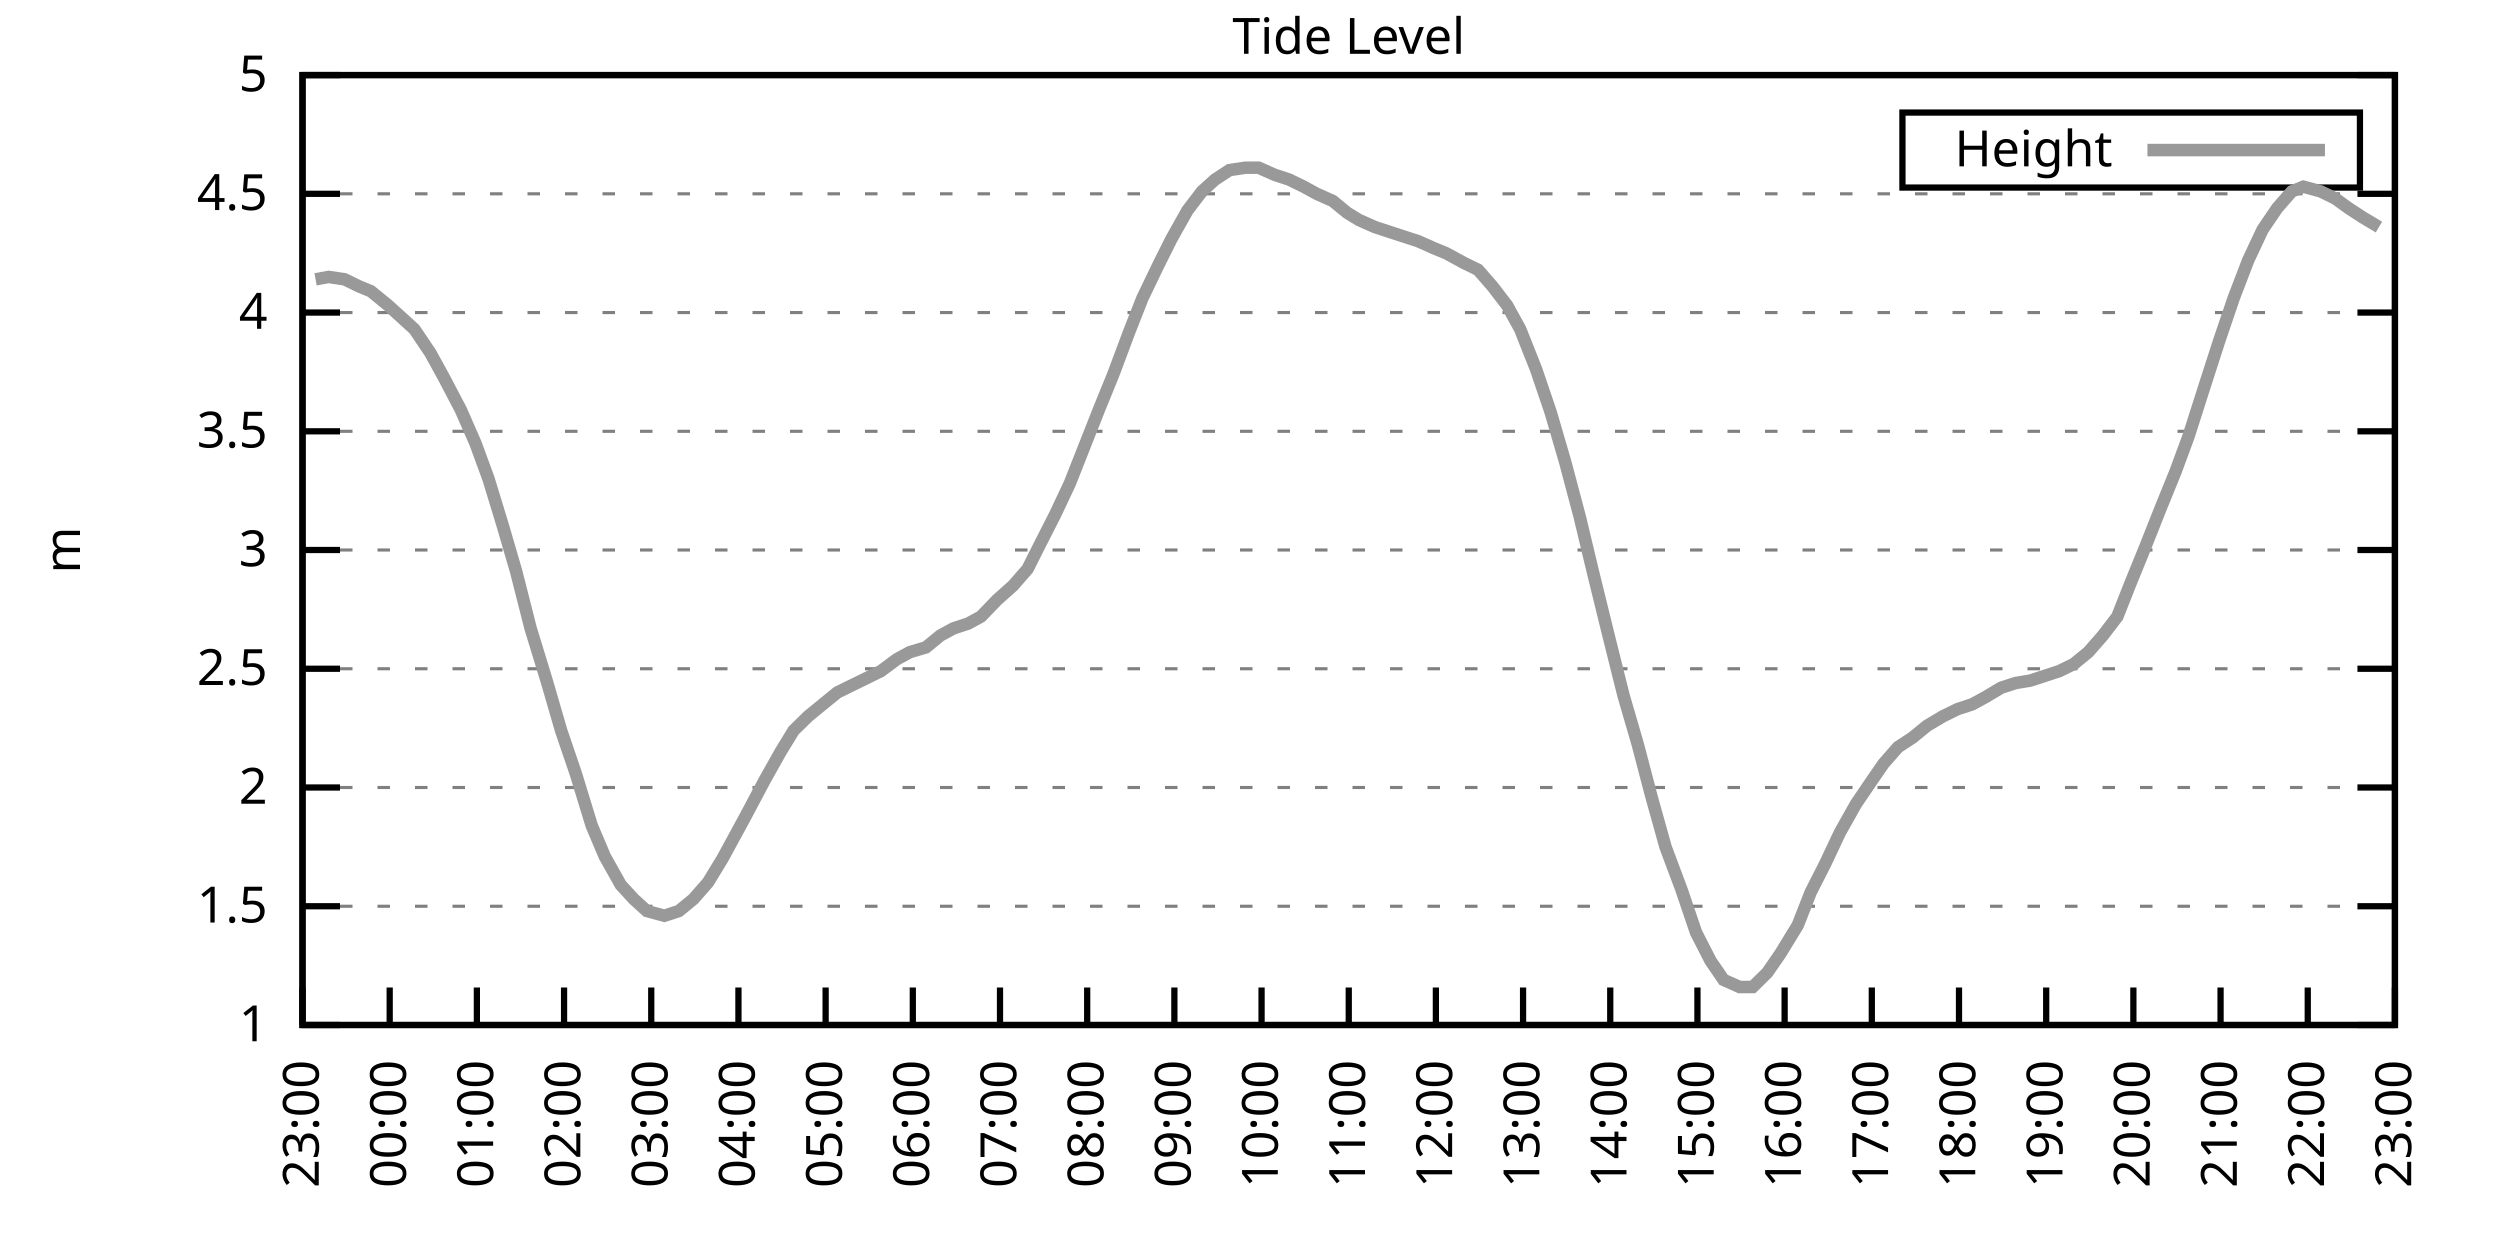
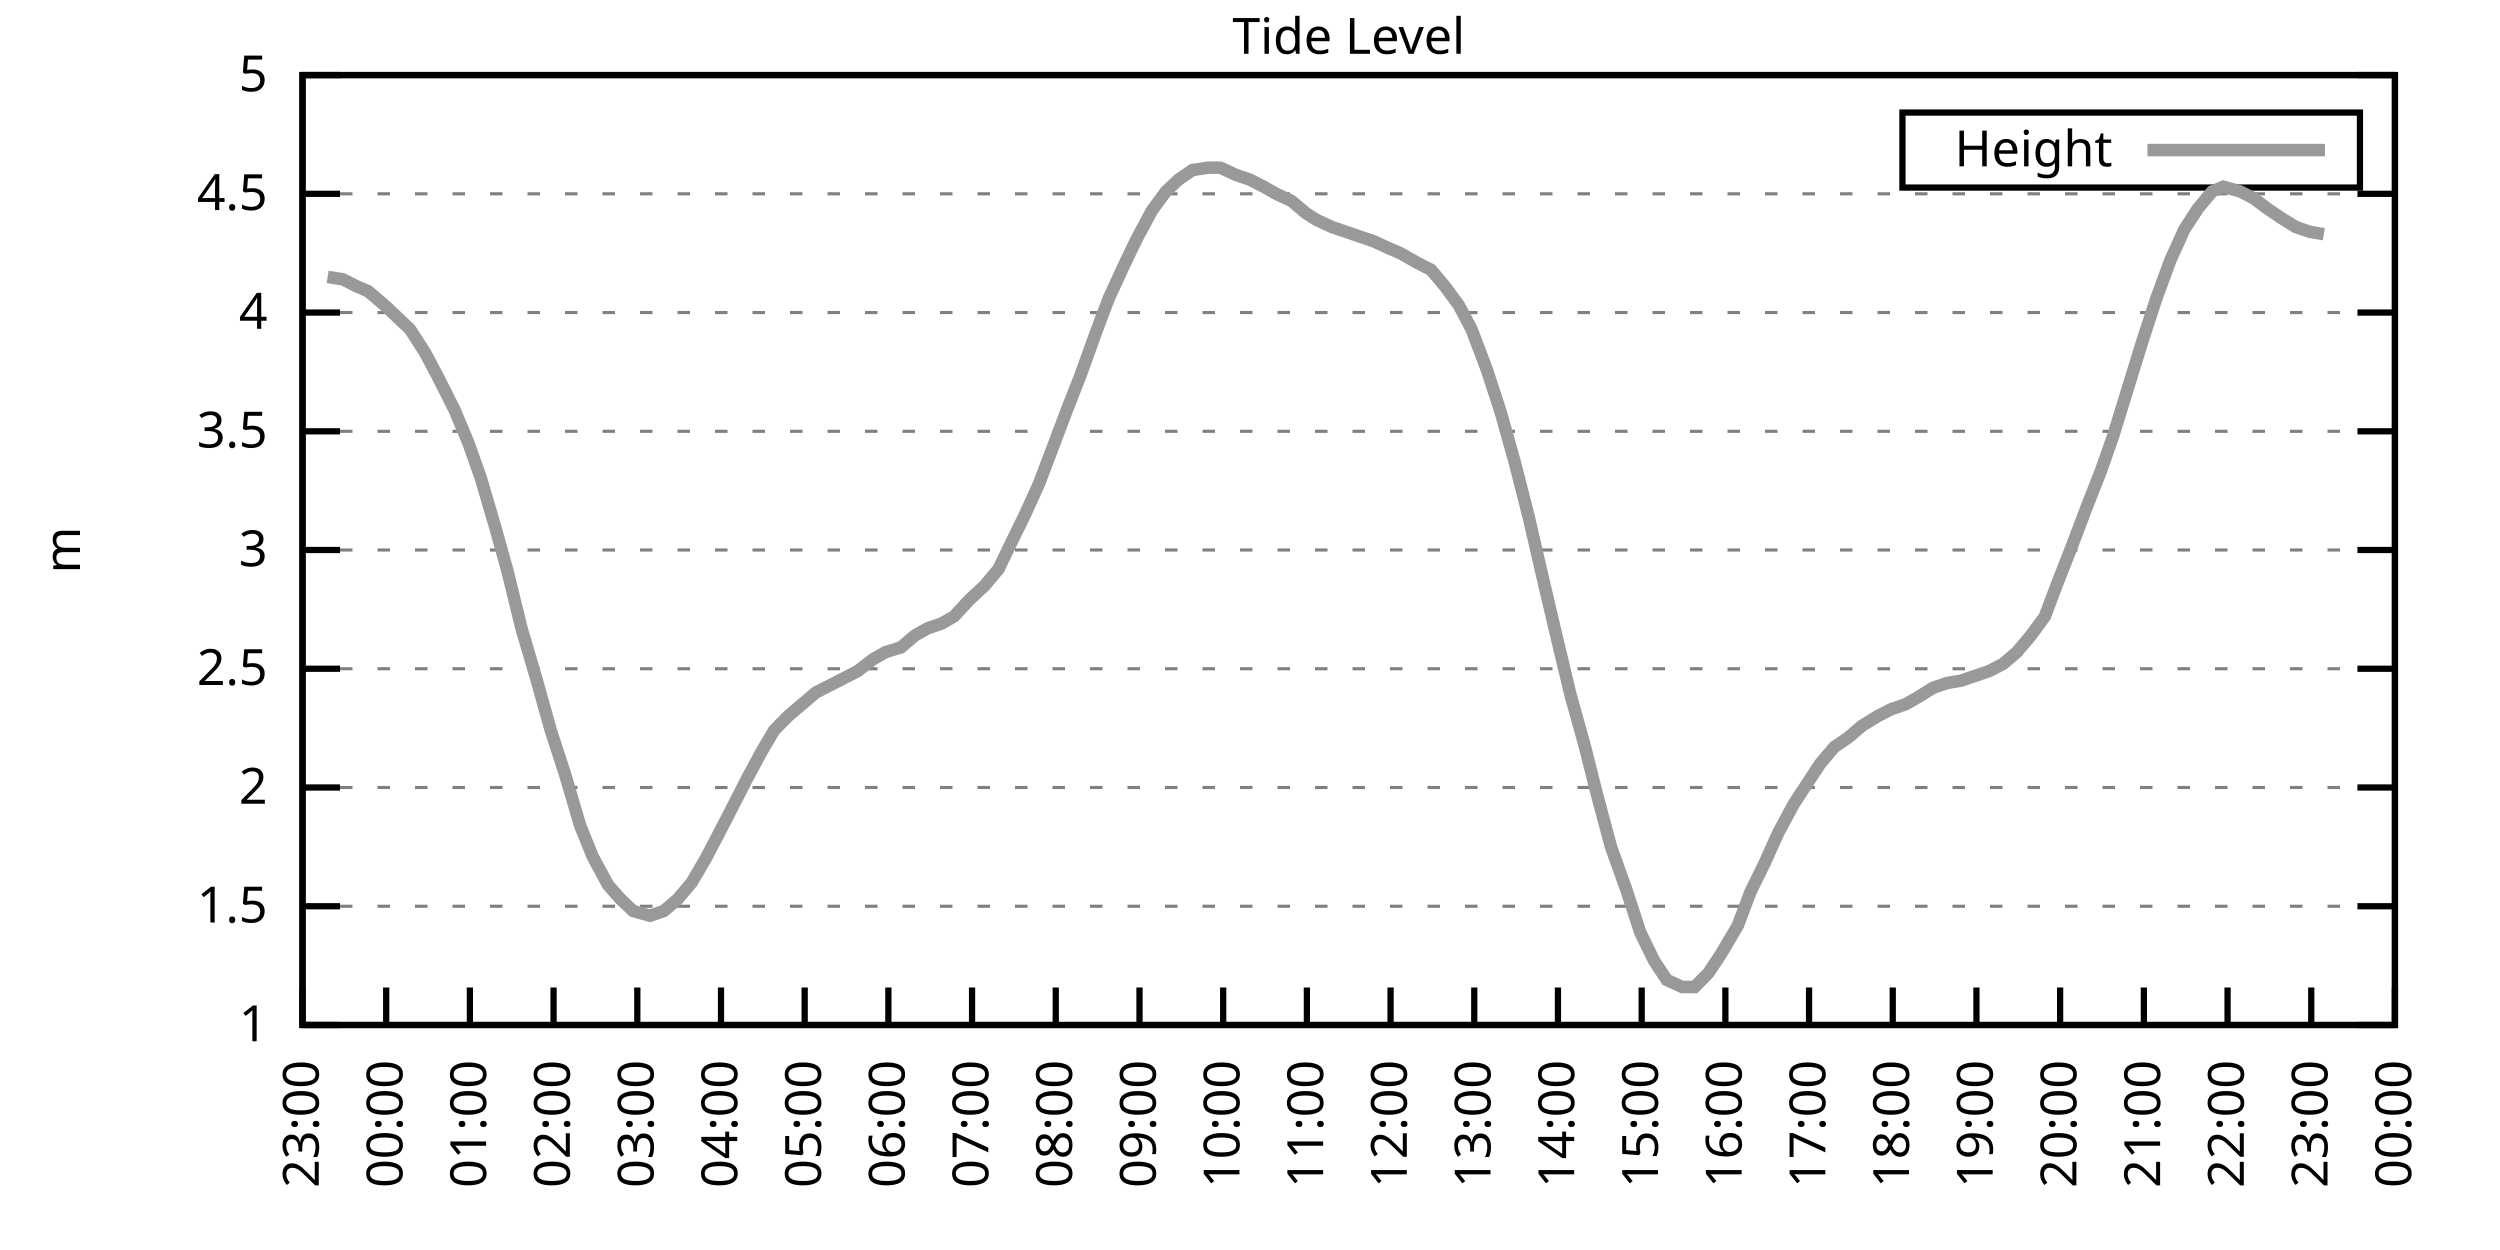
<svg xmlns="http://www.w3.org/2000/svg" xmlns:xlink="http://www.w3.org/1999/xlink" width="400" height="200" viewBox="0 0 400 200">
  <g id="gnuplot_canvas">
    <rect x="0" y="0" width="400" height="200" fill="none" />
    <defs>
      <circle id="gpDot" r="0.5" stroke-width="0.5" stroke="currentColor" />
      <path id="gpPt0" stroke-width="0.333" stroke="currentColor" d="M-1,0 h2 M0,-1 v2" />
      <path id="gpPt1" stroke-width="0.333" stroke="currentColor" d="M-1,-1 L1,1 M1,-1 L-1,1" />
      <path id="gpPt2" stroke-width="0.333" stroke="currentColor" d="M-1,0 L1,0 M0,-1 L0,1 M-1,-1 L1,1 M-1,1 L1,-1" />
      <rect id="gpPt3" stroke-width="0.333" stroke="currentColor" x="-1" y="-1" width="2" height="2" />
      <rect id="gpPt4" stroke-width="0.333" stroke="currentColor" fill="currentColor" x="-1" y="-1" width="2" height="2" />
      <circle id="gpPt5" stroke-width="0.333" stroke="currentColor" cx="0" cy="0" r="1" />
      <use xlink:href="#gpPt5" id="gpPt6" fill="currentColor" stroke="none" />
      <path id="gpPt7" stroke-width="0.333" stroke="currentColor" d="M0,-1.33 L-1.33,0.67 L1.33,0.67 z" />
      <use xlink:href="#gpPt7" id="gpPt8" fill="currentColor" stroke="none" />
      <use xlink:href="#gpPt7" id="gpPt9" stroke="currentColor" transform="rotate(180)" />
      <use xlink:href="#gpPt9" id="gpPt10" fill="currentColor" stroke="none" />
      <use xlink:href="#gpPt3" id="gpPt11" stroke="currentColor" transform="rotate(45)" />
      <use xlink:href="#gpPt11" id="gpPt12" fill="currentColor" stroke="none" />
      <path id="gpPt13" stroke-width="0.333" stroke="currentColor" d="M0,1.330 L1.265,0.411 L0.782,-1.067 L-0.782,-1.076 L-1.265,0.411 z" />
      <use xlink:href="#gpPt13" id="gpPt14" fill="currentColor" stroke="none" />
      <filter id="textbox" filterUnits="objectBoundingBox" x="0" y="0" height="1" width="1">
        <feFlood flood-color="white" flood-opacity="1" result="bgnd" />
        <feComposite in="SourceGraphic" in2="bgnd" operator="atop" />
      </filter>
      <filter id="greybox" filterUnits="objectBoundingBox" x="0" y="0" height="1" width="1">
        <feFlood flood-color="lightgrey" flood-opacity="1" result="grey" />
        <feComposite in="SourceGraphic" in2="grey" operator="atop" />
      </filter>
    </defs>
    <g fill="none" color="white" stroke="currentColor" stroke-width="1.00" stroke-linecap="butt" stroke-linejoin="miter">
</g>
    <g fill="none" color="black" stroke="currentColor" stroke-width="1.00" stroke-linecap="butt" stroke-linejoin="miter">
      <g stroke="none" shape-rendering="crispEdges">
        <polygon fill="rgb(255, 255, 255)" points="48.40,164.00 383.18,164.00 383.18,12.02 48.40,12.02 " />
      </g>
    </g>
    <g fill="none" color="black" stroke="currentColor" stroke-width="1.00" stroke-linecap="butt" stroke-linejoin="miter">
</g>
    <g fill="none" color="black" stroke="black" stroke-width="0.50" stroke-linecap="butt" stroke-linejoin="miter">
</g>
    <g fill="none" color="gray" stroke="currentColor" stroke-width="0.50" stroke-linecap="butt" stroke-linejoin="miter">
      <path stroke="gray" stroke-dasharray="2,4" class="gridline" d="M48.40,164.00 L383.19,164.00  " />
    </g>
    <g fill="none" color="gray" stroke="gray" stroke-width="1.00" stroke-linecap="butt" stroke-linejoin="miter">
</g>
    <g fill="none" color="black" stroke="currentColor" stroke-width="1.00" stroke-linecap="butt" stroke-linejoin="miter">
      <path stroke="black" d="M48.40,164.00 L54.40,164.00 M383.19,164.00 L377.19,164.00  " />
      <g transform="translate(42.80,166.60)" stroke="none" fill="black" font-family="Sans" font-size="8.00" text-anchor="end">
        <text>
          <tspan font-family="Sans"> 1</tspan>
        </text>
      </g>
    </g>
    <g fill="none" color="black" stroke="currentColor" stroke-width="1.00" stroke-linecap="butt" stroke-linejoin="miter">
</g>
    <g fill="none" color="black" stroke="black" stroke-width="0.50" stroke-linecap="butt" stroke-linejoin="miter">
</g>
    <g fill="none" color="gray" stroke="currentColor" stroke-width="0.50" stroke-linecap="butt" stroke-linejoin="miter">
      <path stroke="gray" stroke-dasharray="2,4" class="gridline" d="M48.40,145.00 L383.19,145.00  " />
    </g>
    <g fill="none" color="gray" stroke="gray" stroke-width="1.00" stroke-linecap="butt" stroke-linejoin="miter">
</g>
    <g fill="none" color="black" stroke="currentColor" stroke-width="1.00" stroke-linecap="butt" stroke-linejoin="miter">
      <path stroke="black" d="M48.40,145.00 L54.40,145.00 M383.19,145.00 L377.19,145.00  " />
      <g transform="translate(42.80,147.60)" stroke="none" fill="black" font-family="Sans" font-size="8.00" text-anchor="end">
        <text>
          <tspan font-family="Sans"> 1.5</tspan>
        </text>
      </g>
    </g>
    <g fill="none" color="black" stroke="currentColor" stroke-width="1.00" stroke-linecap="butt" stroke-linejoin="miter">
</g>
    <g fill="none" color="black" stroke="black" stroke-width="0.50" stroke-linecap="butt" stroke-linejoin="miter">
</g>
    <g fill="none" color="gray" stroke="currentColor" stroke-width="0.50" stroke-linecap="butt" stroke-linejoin="miter">
      <path stroke="gray" stroke-dasharray="2,4" class="gridline" d="M48.40,126.00 L383.19,126.00  " />
    </g>
    <g fill="none" color="gray" stroke="gray" stroke-width="1.00" stroke-linecap="butt" stroke-linejoin="miter">
</g>
    <g fill="none" color="black" stroke="currentColor" stroke-width="1.00" stroke-linecap="butt" stroke-linejoin="miter">
      <path stroke="black" d="M48.40,126.00 L54.40,126.00 M383.19,126.00 L377.19,126.00  " />
      <g transform="translate(42.80,128.60)" stroke="none" fill="black" font-family="Sans" font-size="8.00" text-anchor="end">
        <text>
          <tspan font-family="Sans"> 2</tspan>
        </text>
      </g>
    </g>
    <g fill="none" color="black" stroke="currentColor" stroke-width="1.00" stroke-linecap="butt" stroke-linejoin="miter">
</g>
    <g fill="none" color="black" stroke="black" stroke-width="0.50" stroke-linecap="butt" stroke-linejoin="miter">
</g>
    <g fill="none" color="gray" stroke="currentColor" stroke-width="0.50" stroke-linecap="butt" stroke-linejoin="miter">
      <path stroke="gray" stroke-dasharray="2,4" class="gridline" d="M48.40,107.00 L383.19,107.00  " />
    </g>
    <g fill="none" color="gray" stroke="gray" stroke-width="1.00" stroke-linecap="butt" stroke-linejoin="miter">
</g>
    <g fill="none" color="black" stroke="currentColor" stroke-width="1.00" stroke-linecap="butt" stroke-linejoin="miter">
      <path stroke="black" d="M48.40,107.00 L54.40,107.00 M383.19,107.00 L377.19,107.00  " />
      <g transform="translate(42.80,109.60)" stroke="none" fill="black" font-family="Sans" font-size="8.00" text-anchor="end">
        <text>
          <tspan font-family="Sans"> 2.5</tspan>
        </text>
      </g>
    </g>
    <g fill="none" color="black" stroke="currentColor" stroke-width="1.00" stroke-linecap="butt" stroke-linejoin="miter">
</g>
    <g fill="none" color="black" stroke="black" stroke-width="0.50" stroke-linecap="butt" stroke-linejoin="miter">
</g>
    <g fill="none" color="gray" stroke="currentColor" stroke-width="0.50" stroke-linecap="butt" stroke-linejoin="miter">
      <path stroke="gray" stroke-dasharray="2,4" class="gridline" d="M48.40,88.00 L383.19,88.00  " />
    </g>
    <g fill="none" color="gray" stroke="gray" stroke-width="1.00" stroke-linecap="butt" stroke-linejoin="miter">
</g>
    <g fill="none" color="black" stroke="currentColor" stroke-width="1.00" stroke-linecap="butt" stroke-linejoin="miter">
      <path stroke="black" d="M48.40,88.00 L54.40,88.00 M383.19,88.00 L377.19,88.00  " />
      <g transform="translate(42.80,90.60)" stroke="none" fill="black" font-family="Sans" font-size="8.00" text-anchor="end">
        <text>
          <tspan font-family="Sans"> 3</tspan>
        </text>
      </g>
    </g>
    <g fill="none" color="black" stroke="currentColor" stroke-width="1.00" stroke-linecap="butt" stroke-linejoin="miter">
</g>
    <g fill="none" color="black" stroke="black" stroke-width="0.50" stroke-linecap="butt" stroke-linejoin="miter">
</g>
    <g fill="none" color="gray" stroke="currentColor" stroke-width="0.50" stroke-linecap="butt" stroke-linejoin="miter">
      <path stroke="gray" stroke-dasharray="2,4" class="gridline" d="M48.40,69.01 L383.19,69.01  " />
    </g>
    <g fill="none" color="gray" stroke="gray" stroke-width="1.00" stroke-linecap="butt" stroke-linejoin="miter">
</g>
    <g fill="none" color="black" stroke="currentColor" stroke-width="1.00" stroke-linecap="butt" stroke-linejoin="miter">
      <path stroke="black" d="M48.40,69.01 L54.40,69.01 M383.19,69.01 L377.19,69.01  " />
      <g transform="translate(42.80,71.61)" stroke="none" fill="black" font-family="Sans" font-size="8.00" text-anchor="end">
        <text>
          <tspan font-family="Sans"> 3.5</tspan>
        </text>
      </g>
    </g>
    <g fill="none" color="black" stroke="currentColor" stroke-width="1.00" stroke-linecap="butt" stroke-linejoin="miter">
</g>
    <g fill="none" color="black" stroke="black" stroke-width="0.50" stroke-linecap="butt" stroke-linejoin="miter">
</g>
    <g fill="none" color="gray" stroke="currentColor" stroke-width="0.50" stroke-linecap="butt" stroke-linejoin="miter">
      <path stroke="gray" stroke-dasharray="2,4" class="gridline" d="M48.40,50.01 L383.19,50.01  " />
    </g>
    <g fill="none" color="gray" stroke="gray" stroke-width="1.00" stroke-linecap="butt" stroke-linejoin="miter">
</g>
    <g fill="none" color="black" stroke="currentColor" stroke-width="1.00" stroke-linecap="butt" stroke-linejoin="miter">
      <path stroke="black" d="M48.40,50.01 L54.40,50.01 M383.19,50.01 L377.19,50.01  " />
      <g transform="translate(42.80,52.61)" stroke="none" fill="black" font-family="Sans" font-size="8.00" text-anchor="end">
        <text>
          <tspan font-family="Sans"> 4</tspan>
        </text>
      </g>
    </g>
    <g fill="none" color="black" stroke="currentColor" stroke-width="1.00" stroke-linecap="butt" stroke-linejoin="miter">
</g>
    <g fill="none" color="black" stroke="black" stroke-width="0.50" stroke-linecap="butt" stroke-linejoin="miter">
</g>
    <g fill="none" color="gray" stroke="currentColor" stroke-width="0.50" stroke-linecap="butt" stroke-linejoin="miter">
      <path stroke="gray" stroke-dasharray="2,4" class="gridline" d="M48.40,31.01 L383.19,31.01  " />
    </g>
    <g fill="none" color="gray" stroke="gray" stroke-width="1.00" stroke-linecap="butt" stroke-linejoin="miter">
</g>
    <g fill="none" color="black" stroke="currentColor" stroke-width="1.00" stroke-linecap="butt" stroke-linejoin="miter">
      <path stroke="black" d="M48.40,31.01 L54.40,31.01 M383.19,31.01 L377.19,31.01  " />
      <g transform="translate(42.80,33.61)" stroke="none" fill="black" font-family="Sans" font-size="8.00" text-anchor="end">
        <text>
          <tspan font-family="Sans"> 4.5</tspan>
        </text>
      </g>
    </g>
    <g fill="none" color="black" stroke="currentColor" stroke-width="1.00" stroke-linecap="butt" stroke-linejoin="miter">
</g>
    <g fill="none" color="black" stroke="black" stroke-width="0.50" stroke-linecap="butt" stroke-linejoin="miter">
</g>
    <g fill="none" color="gray" stroke="currentColor" stroke-width="0.50" stroke-linecap="butt" stroke-linejoin="miter">
      <path stroke="gray" stroke-dasharray="2,4" class="gridline" d="M48.40,12.01 L383.19,12.01  " />
    </g>
    <g fill="none" color="gray" stroke="gray" stroke-width="1.00" stroke-linecap="butt" stroke-linejoin="miter">
</g>
    <g fill="none" color="black" stroke="currentColor" stroke-width="1.00" stroke-linecap="butt" stroke-linejoin="miter">
      <path stroke="black" d="M48.40,12.01 L54.40,12.01 M383.19,12.01 L377.19,12.01  " />
      <g transform="translate(42.80,14.61)" stroke="none" fill="black" font-family="Sans" font-size="8.00" text-anchor="end">
        <text>
          <tspan font-family="Sans"> 5</tspan>
        </text>
      </g>
    </g>
    <g fill="none" color="black" stroke="currentColor" stroke-width="1.00" stroke-linecap="butt" stroke-linejoin="miter">
      <path stroke="black" d="M48.40,164.00 L48.40,158.00  " />
      <g transform="translate(51.00,169.60) rotate(270.00)" stroke="none" fill="black" font-family="Sans" font-size="8.00" text-anchor="end">
        <text>
          <tspan font-family="Sans">23:00</tspan>
        </text>
      </g>
    </g>
    <g fill="none" color="black" stroke="currentColor" stroke-width="1.00" stroke-linecap="butt" stroke-linejoin="miter">
-       <path stroke="black" d="M62.35,164.00 L62.35,158.00  " />
-       <g transform="translate(64.95,169.60) rotate(270.00)" stroke="none" fill="black" font-family="Sans" font-size="8.00" text-anchor="end">
+       <path stroke="black" d="M61.79,164.00 L61.79,158.00  " />
+       <g transform="translate(64.39,169.60) rotate(270.00)" stroke="none" fill="black" font-family="Sans" font-size="8.00" text-anchor="end">
        <text>
          <tspan font-family="Sans">00:00</tspan>
        </text>
      </g>
    </g>
    <g fill="none" color="black" stroke="currentColor" stroke-width="1.00" stroke-linecap="butt" stroke-linejoin="miter">
-       <path stroke="black" d="M76.30,164.00 L76.30,158.00  " />
-       <g transform="translate(78.90,169.60) rotate(270.00)" stroke="none" fill="black" font-family="Sans" font-size="8.00" text-anchor="end">
+       <path stroke="black" d="M75.18,164.00 L75.18,158.00  " />
+       <g transform="translate(77.78,169.60) rotate(270.00)" stroke="none" fill="black" font-family="Sans" font-size="8.00" text-anchor="end">
        <text>
          <tspan font-family="Sans">01:00</tspan>
        </text>
      </g>
    </g>
    <g fill="none" color="black" stroke="currentColor" stroke-width="1.00" stroke-linecap="butt" stroke-linejoin="miter">
-       <path stroke="black" d="M90.25,164.00 L90.25,158.00  " />
-       <g transform="translate(92.85,169.60) rotate(270.00)" stroke="none" fill="black" font-family="Sans" font-size="8.00" text-anchor="end">
+       <path stroke="black" d="M88.57,164.00 L88.57,158.00  " />
+       <g transform="translate(91.17,169.60) rotate(270.00)" stroke="none" fill="black" font-family="Sans" font-size="8.00" text-anchor="end">
        <text>
          <tspan font-family="Sans">02:00</tspan>
        </text>
      </g>
    </g>
    <g fill="none" color="black" stroke="currentColor" stroke-width="1.00" stroke-linecap="butt" stroke-linejoin="miter">
-       <path stroke="black" d="M104.20,164.00 L104.20,158.00  " />
-       <g transform="translate(106.80,169.60) rotate(270.00)" stroke="none" fill="black" font-family="Sans" font-size="8.00" text-anchor="end">
+       <path stroke="black" d="M101.97,164.00 L101.97,158.00  " />
+       <g transform="translate(104.57,169.60) rotate(270.00)" stroke="none" fill="black" font-family="Sans" font-size="8.00" text-anchor="end">
        <text>
          <tspan font-family="Sans">03:00</tspan>
        </text>
      </g>
    </g>
    <g fill="none" color="black" stroke="currentColor" stroke-width="1.00" stroke-linecap="butt" stroke-linejoin="miter">
-       <path stroke="black" d="M118.15,164.00 L118.15,158.00  " />
-       <g transform="translate(120.75,169.60) rotate(270.00)" stroke="none" fill="black" font-family="Sans" font-size="8.00" text-anchor="end">
+       <path stroke="black" d="M115.36,164.00 L115.36,158.00  " />
+       <g transform="translate(117.96,169.60) rotate(270.00)" stroke="none" fill="black" font-family="Sans" font-size="8.00" text-anchor="end">
        <text>
          <tspan font-family="Sans">04:00</tspan>
        </text>
      </g>
    </g>
    <g fill="none" color="black" stroke="currentColor" stroke-width="1.00" stroke-linecap="butt" stroke-linejoin="miter">
-       <path stroke="black" d="M132.10,164.00 L132.10,158.00  " />
-       <g transform="translate(134.70,169.60) rotate(270.00)" stroke="none" fill="black" font-family="Sans" font-size="8.00" text-anchor="end">
+       <path stroke="black" d="M128.75,164.00 L128.75,158.00  " />
+       <g transform="translate(131.35,169.60) rotate(270.00)" stroke="none" fill="black" font-family="Sans" font-size="8.00" text-anchor="end">
        <text>
          <tspan font-family="Sans">05:00</tspan>
        </text>
      </g>
    </g>
    <g fill="none" color="black" stroke="currentColor" stroke-width="1.00" stroke-linecap="butt" stroke-linejoin="miter">
-       <path stroke="black" d="M146.05,164.00 L146.05,158.00  " />
-       <g transform="translate(148.65,169.60) rotate(270.00)" stroke="none" fill="black" font-family="Sans" font-size="8.00" text-anchor="end">
+       <path stroke="black" d="M142.14,164.00 L142.14,158.00  " />
+       <g transform="translate(144.74,169.60) rotate(270.00)" stroke="none" fill="black" font-family="Sans" font-size="8.00" text-anchor="end">
        <text>
          <tspan font-family="Sans">06:00</tspan>
        </text>
      </g>
    </g>
    <g fill="none" color="black" stroke="currentColor" stroke-width="1.00" stroke-linecap="butt" stroke-linejoin="miter">
-       <path stroke="black" d="M160.00,164.00 L160.00,158.00  " />
-       <g transform="translate(162.60,169.60) rotate(270.00)" stroke="none" fill="black" font-family="Sans" font-size="8.00" text-anchor="end">
+       <path stroke="black" d="M155.53,164.00 L155.53,158.00  " />
+       <g transform="translate(158.13,169.60) rotate(270.00)" stroke="none" fill="black" font-family="Sans" font-size="8.00" text-anchor="end">
        <text>
          <tspan font-family="Sans">07:00</tspan>
        </text>
      </g>
    </g>
    <g fill="none" color="black" stroke="currentColor" stroke-width="1.00" stroke-linecap="butt" stroke-linejoin="miter">
-       <path stroke="black" d="M173.95,164.00 L173.95,158.00  " />
-       <g transform="translate(176.55,169.60) rotate(270.00)" stroke="none" fill="black" font-family="Sans" font-size="8.00" text-anchor="end">
+       <path stroke="black" d="M168.92,164.00 L168.92,158.00  " />
+       <g transform="translate(171.52,169.60) rotate(270.00)" stroke="none" fill="black" font-family="Sans" font-size="8.00" text-anchor="end">
        <text>
          <tspan font-family="Sans">08:00</tspan>
        </text>
      </g>
    </g>
    <g fill="none" color="black" stroke="currentColor" stroke-width="1.00" stroke-linecap="butt" stroke-linejoin="miter">
-       <path stroke="black" d="M187.90,164.00 L187.90,158.00  " />
-       <g transform="translate(190.50,169.60) rotate(270.00)" stroke="none" fill="black" font-family="Sans" font-size="8.00" text-anchor="end">
+       <path stroke="black" d="M182.32,164.00 L182.32,158.00  " />
+       <g transform="translate(184.92,169.60) rotate(270.00)" stroke="none" fill="black" font-family="Sans" font-size="8.00" text-anchor="end">
        <text>
          <tspan font-family="Sans">09:00</tspan>
        </text>
      </g>
    </g>
    <g fill="none" color="black" stroke="currentColor" stroke-width="1.00" stroke-linecap="butt" stroke-linejoin="miter">
-       <path stroke="black" d="M201.85,164.00 L201.85,158.00  " />
-       <g transform="translate(204.45,169.60) rotate(270.00)" stroke="none" fill="black" font-family="Sans" font-size="8.00" text-anchor="end">
+       <path stroke="black" d="M195.71,164.00 L195.71,158.00  " />
+       <g transform="translate(198.31,169.60) rotate(270.00)" stroke="none" fill="black" font-family="Sans" font-size="8.00" text-anchor="end">
        <text>
          <tspan font-family="Sans">10:00</tspan>
        </text>
      </g>
    </g>
    <g fill="none" color="black" stroke="currentColor" stroke-width="1.00" stroke-linecap="butt" stroke-linejoin="miter">
-       <path stroke="black" d="M215.80,164.00 L215.80,158.00  " />
-       <g transform="translate(218.40,169.60) rotate(270.00)" stroke="none" fill="black" font-family="Sans" font-size="8.00" text-anchor="end">
+       <path stroke="black" d="M209.10,164.00 L209.10,158.00  " />
+       <g transform="translate(211.70,169.60) rotate(270.00)" stroke="none" fill="black" font-family="Sans" font-size="8.00" text-anchor="end">
        <text>
          <tspan font-family="Sans">11:00</tspan>
        </text>
      </g>
    </g>
    <g fill="none" color="black" stroke="currentColor" stroke-width="1.00" stroke-linecap="butt" stroke-linejoin="miter">
-       <path stroke="black" d="M229.74,164.00 L229.74,158.00  " />
-       <g transform="translate(232.34,169.60) rotate(270.00)" stroke="none" fill="black" font-family="Sans" font-size="8.00" text-anchor="end">
+       <path stroke="black" d="M222.49,164.00 L222.49,158.00  " />
+       <g transform="translate(225.09,169.60) rotate(270.00)" stroke="none" fill="black" font-family="Sans" font-size="8.00" text-anchor="end">
        <text>
          <tspan font-family="Sans">12:00</tspan>
        </text>
      </g>
    </g>
    <g fill="none" color="black" stroke="currentColor" stroke-width="1.00" stroke-linecap="butt" stroke-linejoin="miter">
-       <path stroke="black" d="M243.69,164.00 L243.69,158.00  " />
-       <g transform="translate(246.29,169.60) rotate(270.00)" stroke="none" fill="black" font-family="Sans" font-size="8.00" text-anchor="end">
+       <path stroke="black" d="M235.88,164.00 L235.88,158.00  " />
+       <g transform="translate(238.48,169.60) rotate(270.00)" stroke="none" fill="black" font-family="Sans" font-size="8.00" text-anchor="end">
        <text>
          <tspan font-family="Sans">13:00</tspan>
        </text>
      </g>
    </g>
    <g fill="none" color="black" stroke="currentColor" stroke-width="1.00" stroke-linecap="butt" stroke-linejoin="miter">
-       <path stroke="black" d="M257.64,164.00 L257.64,158.00  " />
-       <g transform="translate(260.24,169.60) rotate(270.00)" stroke="none" fill="black" font-family="Sans" font-size="8.00" text-anchor="end">
+       <path stroke="black" d="M249.27,164.00 L249.27,158.00  " />
+       <g transform="translate(251.87,169.60) rotate(270.00)" stroke="none" fill="black" font-family="Sans" font-size="8.00" text-anchor="end">
        <text>
          <tspan font-family="Sans">14:00</tspan>
        </text>
      </g>
    </g>
    <g fill="none" color="black" stroke="currentColor" stroke-width="1.00" stroke-linecap="butt" stroke-linejoin="miter">
-       <path stroke="black" d="M271.59,164.00 L271.59,158.00  " />
-       <g transform="translate(274.19,169.60) rotate(270.00)" stroke="none" fill="black" font-family="Sans" font-size="8.00" text-anchor="end">
+       <path stroke="black" d="M262.67,164.00 L262.67,158.00  " />
+       <g transform="translate(265.27,169.60) rotate(270.00)" stroke="none" fill="black" font-family="Sans" font-size="8.00" text-anchor="end">
        <text>
          <tspan font-family="Sans">15:00</tspan>
        </text>
      </g>
    </g>
    <g fill="none" color="black" stroke="currentColor" stroke-width="1.00" stroke-linecap="butt" stroke-linejoin="miter">
-       <path stroke="black" d="M285.54,164.00 L285.54,158.00  " />
-       <g transform="translate(288.14,169.60) rotate(270.00)" stroke="none" fill="black" font-family="Sans" font-size="8.00" text-anchor="end">
+       <path stroke="black" d="M276.06,164.00 L276.06,158.00  " />
+       <g transform="translate(278.66,169.60) rotate(270.00)" stroke="none" fill="black" font-family="Sans" font-size="8.00" text-anchor="end">
        <text>
          <tspan font-family="Sans">16:00</tspan>
        </text>
      </g>
    </g>
    <g fill="none" color="black" stroke="currentColor" stroke-width="1.00" stroke-linecap="butt" stroke-linejoin="miter">
-       <path stroke="black" d="M299.49,164.00 L299.49,158.00  " />
-       <g transform="translate(302.09,169.60) rotate(270.00)" stroke="none" fill="black" font-family="Sans" font-size="8.00" text-anchor="end">
+       <path stroke="black" d="M289.45,164.00 L289.45,158.00  " />
+       <g transform="translate(292.05,169.60) rotate(270.00)" stroke="none" fill="black" font-family="Sans" font-size="8.00" text-anchor="end">
        <text>
          <tspan font-family="Sans">17:00</tspan>
        </text>
      </g>
    </g>
    <g fill="none" color="black" stroke="currentColor" stroke-width="1.00" stroke-linecap="butt" stroke-linejoin="miter">
-       <path stroke="black" d="M313.44,164.00 L313.44,158.00  " />
-       <g transform="translate(316.04,169.60) rotate(270.00)" stroke="none" fill="black" font-family="Sans" font-size="8.00" text-anchor="end">
+       <path stroke="black" d="M302.84,164.00 L302.84,158.00  " />
+       <g transform="translate(305.44,169.60) rotate(270.00)" stroke="none" fill="black" font-family="Sans" font-size="8.00" text-anchor="end">
        <text>
          <tspan font-family="Sans">18:00</tspan>
        </text>
      </g>
    </g>
    <g fill="none" color="black" stroke="currentColor" stroke-width="1.00" stroke-linecap="butt" stroke-linejoin="miter">
-       <path stroke="black" d="M327.39,164.00 L327.39,158.00  " />
-       <g transform="translate(329.99,169.60) rotate(270.00)" stroke="none" fill="black" font-family="Sans" font-size="8.00" text-anchor="end">
+       <path stroke="black" d="M316.23,164.00 L316.23,158.00  " />
+       <g transform="translate(318.83,169.60) rotate(270.00)" stroke="none" fill="black" font-family="Sans" font-size="8.00" text-anchor="end">
        <text>
          <tspan font-family="Sans">19:00</tspan>
        </text>
      </g>
    </g>
    <g fill="none" color="black" stroke="currentColor" stroke-width="1.00" stroke-linecap="butt" stroke-linejoin="miter">
-       <path stroke="black" d="M341.34,164.00 L341.34,158.00  " />
-       <g transform="translate(343.94,169.60) rotate(270.00)" stroke="none" fill="black" font-family="Sans" font-size="8.00" text-anchor="end">
+       <path stroke="black" d="M329.62,164.00 L329.62,158.00  " />
+       <g transform="translate(332.22,169.60) rotate(270.00)" stroke="none" fill="black" font-family="Sans" font-size="8.00" text-anchor="end">
        <text>
          <tspan font-family="Sans">20:00</tspan>
        </text>
      </g>
    </g>
    <g fill="none" color="black" stroke="currentColor" stroke-width="1.00" stroke-linecap="butt" stroke-linejoin="miter">
-       <path stroke="black" d="M355.29,164.00 L355.29,158.00  " />
-       <g transform="translate(357.89,169.60) rotate(270.00)" stroke="none" fill="black" font-family="Sans" font-size="8.00" text-anchor="end">
+       <path stroke="black" d="M343.02,164.00 L343.02,158.00  " />
+       <g transform="translate(345.62,169.60) rotate(270.00)" stroke="none" fill="black" font-family="Sans" font-size="8.00" text-anchor="end">
        <text>
          <tspan font-family="Sans">21:00</tspan>
        </text>
      </g>
    </g>
    <g fill="none" color="black" stroke="currentColor" stroke-width="1.00" stroke-linecap="butt" stroke-linejoin="miter">
-       <path stroke="black" d="M369.24,164.00 L369.24,158.00  " />
-       <g transform="translate(371.84,169.60) rotate(270.00)" stroke="none" fill="black" font-family="Sans" font-size="8.00" text-anchor="end">
+       <path stroke="black" d="M356.41,164.00 L356.41,158.00  " />
+       <g transform="translate(359.01,169.60) rotate(270.00)" stroke="none" fill="black" font-family="Sans" font-size="8.00" text-anchor="end">
        <text>
          <tspan font-family="Sans">22:00</tspan>
+         </text>
+       </g>
+     </g>
+     <g fill="none" color="black" stroke="currentColor" stroke-width="1.00" stroke-linecap="butt" stroke-linejoin="miter">
+       <path stroke="black" d="M369.80,164.00 L369.80,158.00  " />
+       <g transform="translate(372.40,169.60) rotate(270.00)" stroke="none" fill="black" font-family="Sans" font-size="8.00" text-anchor="end">
+         <text>
+           <tspan font-family="Sans">23:00</tspan>
        </text>
      </g>
    </g>
    <g fill="none" color="black" stroke="currentColor" stroke-width="1.00" stroke-linecap="butt" stroke-linejoin="miter">
      <path stroke="black" d="M383.19,164.00 L383.19,158.00  " />
      <g transform="translate(385.79,169.60) rotate(270.00)" stroke="none" fill="black" font-family="Sans" font-size="8.00" text-anchor="end">
        <text>
-           <tspan font-family="Sans">23:00</tspan>
+           <tspan font-family="Sans">00:00</tspan>
        </text>
      </g>
    </g>
    <g fill="none" color="black" stroke="currentColor" stroke-width="1.00" stroke-linecap="butt" stroke-linejoin="miter">
</g>
    <g fill="none" color="black" stroke="currentColor" stroke-width="1.00" stroke-linecap="butt" stroke-linejoin="miter">
      <path stroke="black" d="M48.40,12.01 L48.40,164.00 L383.19,164.00 L383.19,12.01 L48.40,12.01 Z  " />
    </g>
    <g fill="none" color="black" stroke="currentColor" stroke-width="1.00" stroke-linecap="butt" stroke-linejoin="miter">
</g>
    <g fill="none" color="black" stroke="currentColor" stroke-width="1.00" stroke-linecap="butt" stroke-linejoin="miter">
      <path stroke="black" d="M304.39,30.01 L304.39,18.01 L377.59,18.01 L377.59,30.01 L304.39,30.01 Z  " />
    </g>
    <g id="Tide_level_plot_1">
      <g fill="none" color="white" stroke="black" stroke-width="2.00" stroke-linecap="butt" stroke-linejoin="miter">
</g>
      <g fill="none" color="black" stroke="currentColor" stroke-width="2.00" stroke-linecap="butt" stroke-linejoin="miter">
        <g transform="translate(337.99,26.61)" stroke="none" fill="black" font-family="Sans" font-size="8.00" text-anchor="end">
          <text>
            <tspan font-family="Sans">Height</tspan>
          </text>
        </g>
      </g>
      <g fill="none" color="black" stroke="currentColor" stroke-width="2.00" stroke-linecap="butt" stroke-linejoin="miter">
-         <path stroke="rgb(153, 153, 153)" d="M343.59,24.01 L371.99,24.01 M50.49,44.69 L52.58,44.31 L55.14,44.69 L57.47,45.83 L59.33,46.59 L62.12,48.87   L64.21,50.77 L66.30,52.67 L68.86,56.47 L70.95,60.27 L73.74,65.59 L76.07,70.91 L78.16,76.61 L80.48,84.21   L82.58,91.42 L84.90,100.54 L87.46,108.90 L89.78,116.88 L92.11,123.72 L94.67,132.08 L96.76,137.02 L99.32,141.58   L101.41,143.86 L103.50,145.76 L106.29,146.52 L108.62,145.76 L110.94,143.86 L113.27,141.20 L115.59,137.40 L117.45,133.98   L119.31,130.56 L122.33,124.86 L124.89,120.30 L126.98,116.88 L129.31,114.60 L131.63,112.70 L133.96,110.80 L136.28,109.66   L138.61,108.52 L140.93,107.38 L143.49,105.48 L145.58,104.34 L148.14,103.58 L150.46,101.68 L152.56,100.54 L154.88,99.78   L156.97,98.64 L159.53,95.98 L162.09,93.70 L164.41,91.04 L166.51,86.87 L168.83,82.31 L171.16,77.37 L173.71,70.91   L175.81,65.59 L178.13,59.89 L180.69,53.05 L182.78,47.73 L185.34,42.41 L187.43,38.23 L189.99,33.67 L192.31,30.63   L194.41,28.73 L196.73,27.21 L199.29,26.83 L201.38,26.83 L203.94,27.97 L206.26,28.73 L208.59,29.87 L210.68,31.01   L213.24,32.15 L215.56,34.05 L217.42,35.19 L219.98,36.33 L222.30,37.09 L224.63,37.85 L226.95,38.61 L229.51,39.75   L231.37,40.51 L234.16,42.03 L236.49,43.17 L238.81,45.83 L241.14,48.87 L243.23,52.67 L245.79,59.13 L248.11,65.97   L250.44,73.95 L252.76,82.69 L254.85,91.42 L257.18,100.92 L259.74,111.18 L262.06,119.16 L264.15,127.14 L266.48,135.50   L269.04,142.34 L271.36,149.18 L273.69,153.74 L275.78,156.78 L278.34,157.92 L280.43,157.92 L282.75,155.64 L284.85,152.60   L287.64,148.04 L289.73,142.72 L292.05,138.16 L294.38,133.22 L296.94,128.66 L299.26,125.24 L301.35,122.20 L303.68,119.54   L306.00,118.02 L308.33,116.12 L310.88,114.60 L313.21,113.46 L315.53,112.70 L317.63,111.56 L320.18,110.04 L322.51,109.28   L324.83,108.90 L327.16,108.14 L329.48,107.38 L331.81,106.24 L334.13,104.34 L336.46,101.68 L338.78,98.64 L340.88,93.32   L343.20,87.63 L345.76,81.17 L348.08,75.47 L350.18,69.77 L352.73,61.79 L355.06,54.57 L357.38,47.73 L359.71,41.65   L362.03,36.71 L364.36,33.29 L366.68,30.63 L368.54,29.87 L371.33,30.63 L373.66,31.77 L375.75,33.29 L378.08,34.81   L380.63,36.33  " />
+         <path stroke="rgb(153, 153, 153)" d="M343.59,24.01 L371.99,24.01 M52.42,44.31 L54.87,44.69 L57.10,45.83 L58.89,46.59 L61.57,48.87 L63.58,50.77   L65.59,52.67 L68.04,56.47 L70.05,60.27 L72.73,65.59 L74.96,70.91 L76.97,76.61 L79.20,84.21 L81.21,91.42   L83.44,100.54 L85.90,108.90 L88.13,116.88 L90.36,123.72 L92.82,132.08 L94.82,137.02 L97.28,141.58 L99.29,143.86   L101.30,145.76 L103.98,146.52 L106.21,145.76 L108.44,143.86 L110.67,141.20 L112.90,137.40 L114.69,133.98 L116.47,130.56   L119.38,124.86 L121.83,120.30 L123.84,116.88 L126.07,114.60 L128.30,112.70 L130.54,110.80 L132.77,109.66 L135.00,108.52   L137.23,107.38 L139.69,105.48 L141.69,104.34 L144.15,103.58 L146.38,101.68 L148.39,100.54 L150.62,99.78 L152.63,98.64   L155.09,95.98 L157.54,93.70 L159.77,91.04 L161.78,86.87 L164.01,82.31 L166.25,77.37 L168.70,70.91 L170.71,65.59   L172.94,59.89 L175.40,53.05 L177.41,47.73 L179.86,42.41 L181.87,38.23 L184.32,33.67 L186.56,30.63 L188.57,28.73   L190.80,27.21 L193.25,26.83 L195.26,26.83 L197.72,27.97 L199.95,28.73 L202.18,29.87 L204.19,31.01 L206.64,32.15   L208.88,34.05 L210.66,35.19 L213.12,36.33 L215.35,37.09 L217.58,37.85 L219.81,38.61 L222.27,39.75 L224.05,40.51   L226.73,42.03 L228.96,43.17 L231.20,45.83 L233.43,48.87 L235.44,52.67 L237.89,59.13 L240.12,65.97 L242.36,73.95   L244.59,82.69 L246.60,91.42 L248.83,100.92 L251.28,111.18 L253.51,119.16 L255.52,127.14 L257.76,135.50 L260.21,142.34   L262.44,149.18 L264.67,153.74 L266.68,156.78 L269.14,157.92 L271.15,157.92 L273.38,155.64 L275.39,152.60 L278.07,148.04   L280.07,142.72 L282.31,138.16 L284.54,133.22 L286.99,128.66 L289.23,125.24 L291.23,122.20 L293.47,119.54 L295.70,118.02   L297.93,116.12 L300.39,114.60 L302.62,113.46 L304.85,112.70 L306.86,111.56 L309.31,110.04 L311.54,109.28 L313.78,108.90   L316.01,108.14 L318.24,107.38 L320.47,106.24 L322.70,104.34 L324.94,101.68 L327.17,98.64 L329.18,93.32 L331.41,87.63   L333.86,81.17 L336.10,75.47 L338.10,69.77 L340.56,61.79 L342.79,54.57 L345.02,47.73 L347.26,41.65 L349.49,36.71   L351.72,33.29 L353.95,30.63 L355.74,29.87 L358.42,30.63 L360.65,31.77 L362.66,33.29 L364.89,34.81 L367.34,36.33   L369.58,37.09 L371.81,37.47  " />
      </g>
    </g>
    <g fill="none" color="black" stroke="currentColor" stroke-width="2.00" stroke-linecap="butt" stroke-linejoin="miter">
</g>
    <g fill="none" color="black" stroke="black" stroke-width="1.00" stroke-linecap="butt" stroke-linejoin="miter">
</g>
    <g fill="none" color="black" stroke="currentColor" stroke-width="1.00" stroke-linecap="butt" stroke-linejoin="miter">
      <path stroke="black" d="M48.40,12.01 L48.40,164.00 L383.19,164.00 L383.19,12.01 L48.40,12.01 Z  " />
      <g transform="translate(12.80,88.01) rotate(270.00)" stroke="none" fill="black" font-family="Sans" font-size="8.00" text-anchor="middle">
        <text>
          <tspan font-family="Sans">m</tspan>
        </text>
      </g>
    </g>
    <g fill="none" color="black" stroke="currentColor" stroke-width="1.00" stroke-linecap="butt" stroke-linejoin="miter">
</g>
    <g fill="none" color="black" stroke="currentColor" stroke-width="1.00" stroke-linecap="butt" stroke-linejoin="miter">
      <g transform="translate(215.79,8.61)" stroke="none" fill="black" font-family="Sans" font-size="8.00" text-anchor="middle">
        <text>
          <tspan font-family="Sans">Tide Level</tspan>
        </text>
      </g>
    </g>
    <g fill="none" color="black" stroke="currentColor" stroke-width="1.00" stroke-linecap="butt" stroke-linejoin="miter">
</g>
  </g>
</svg>
